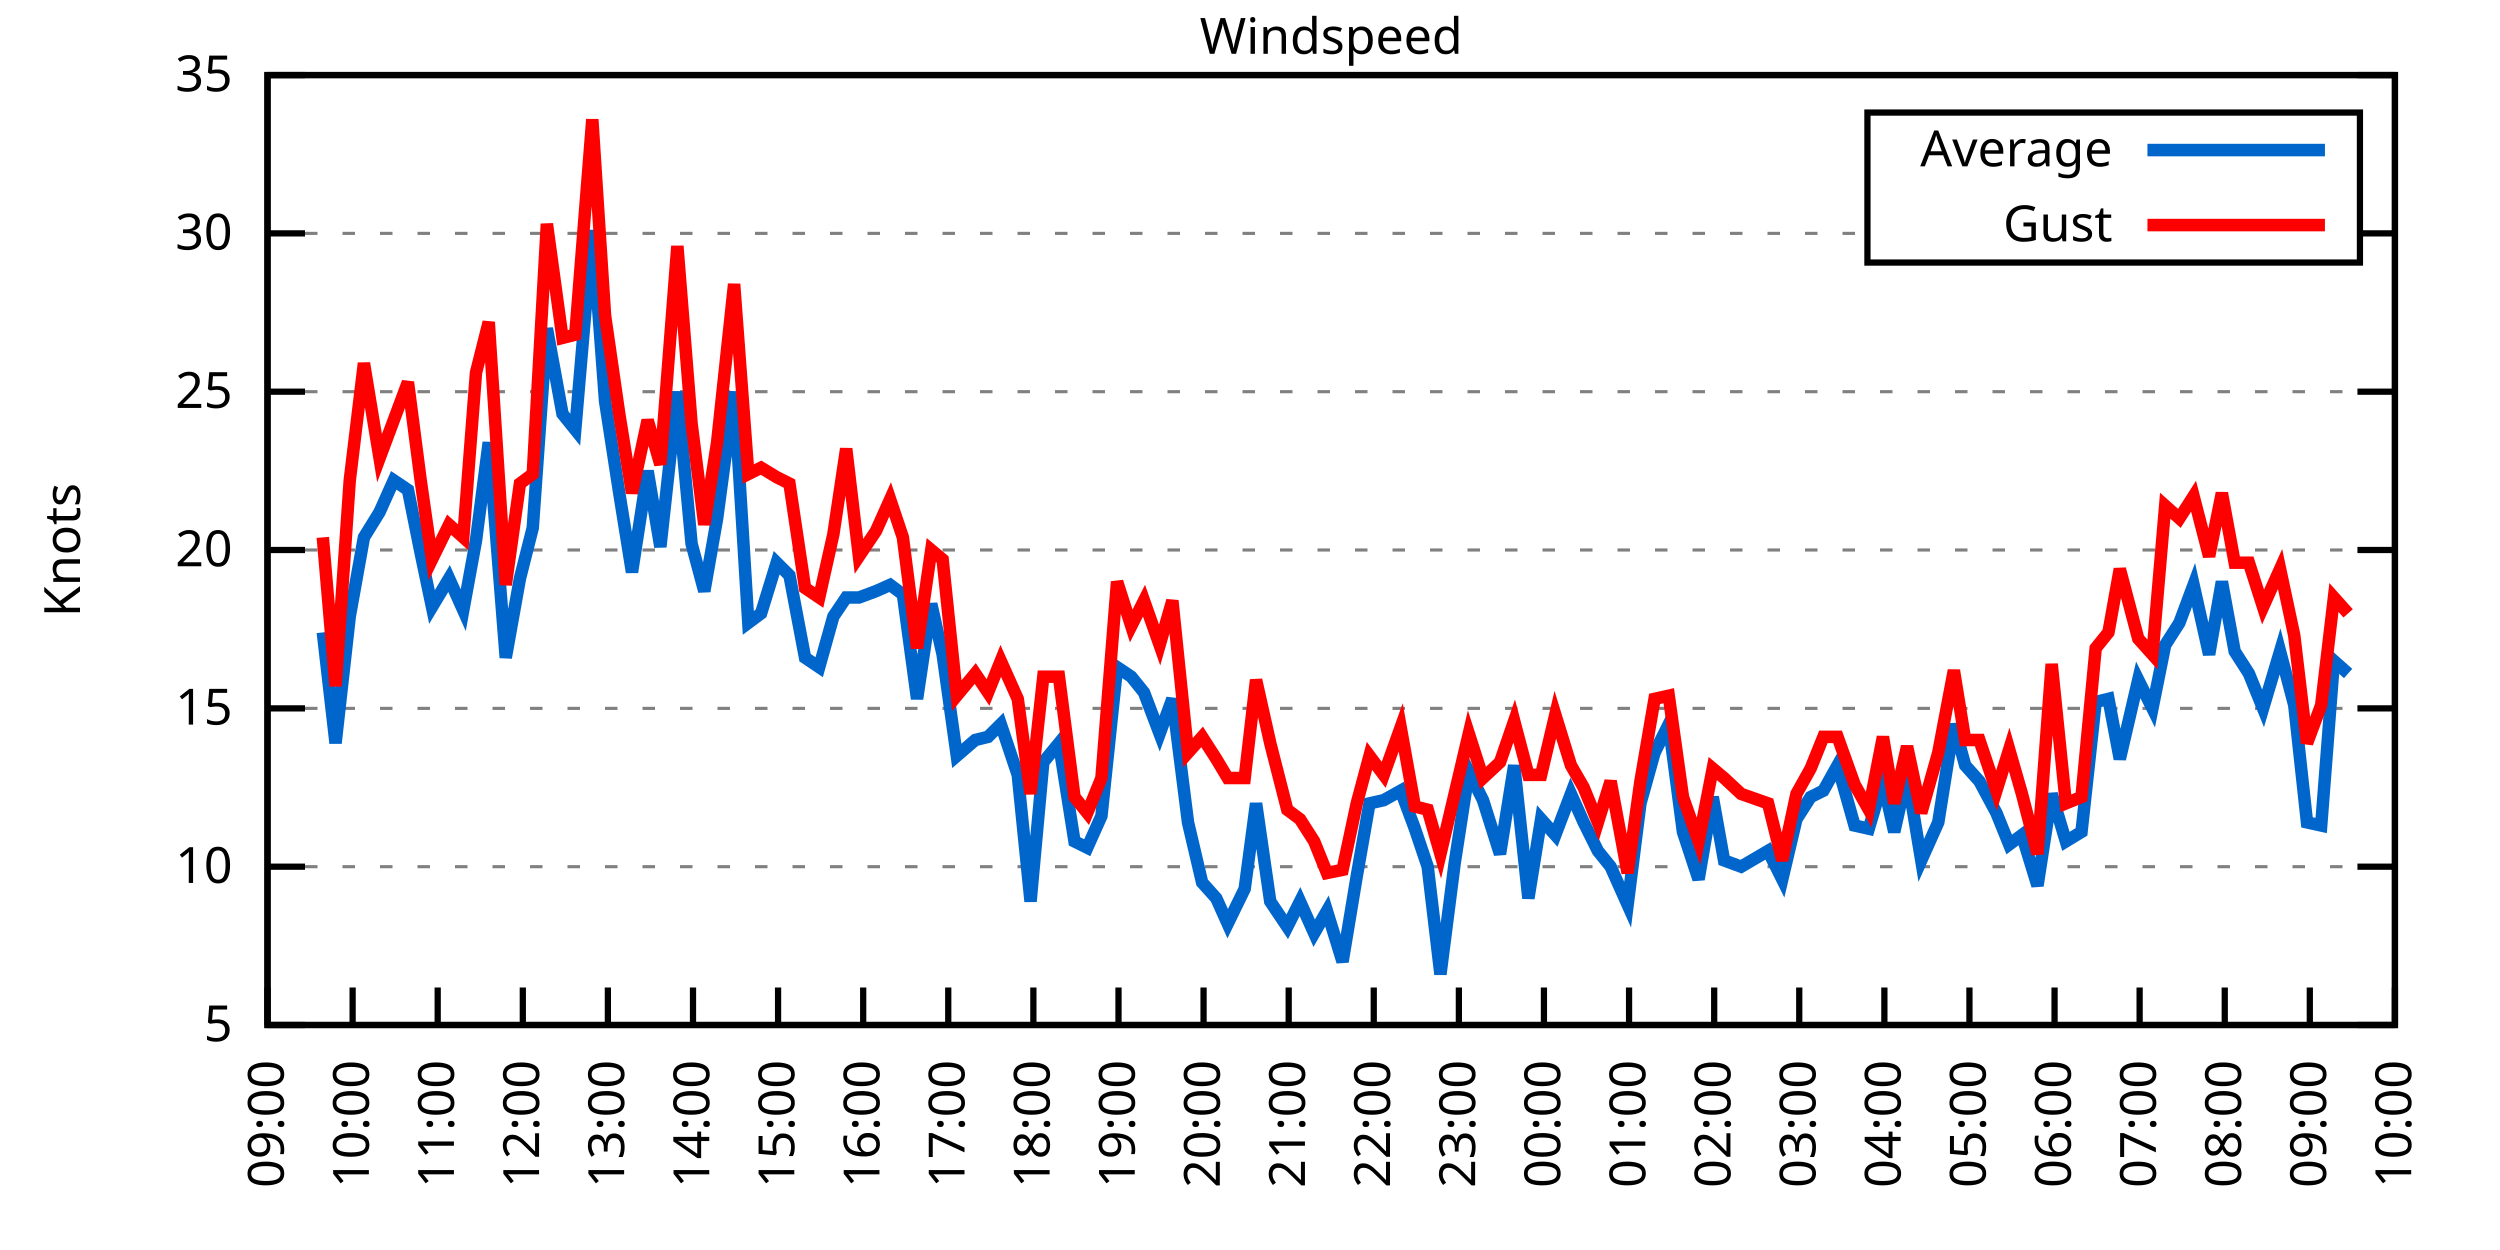
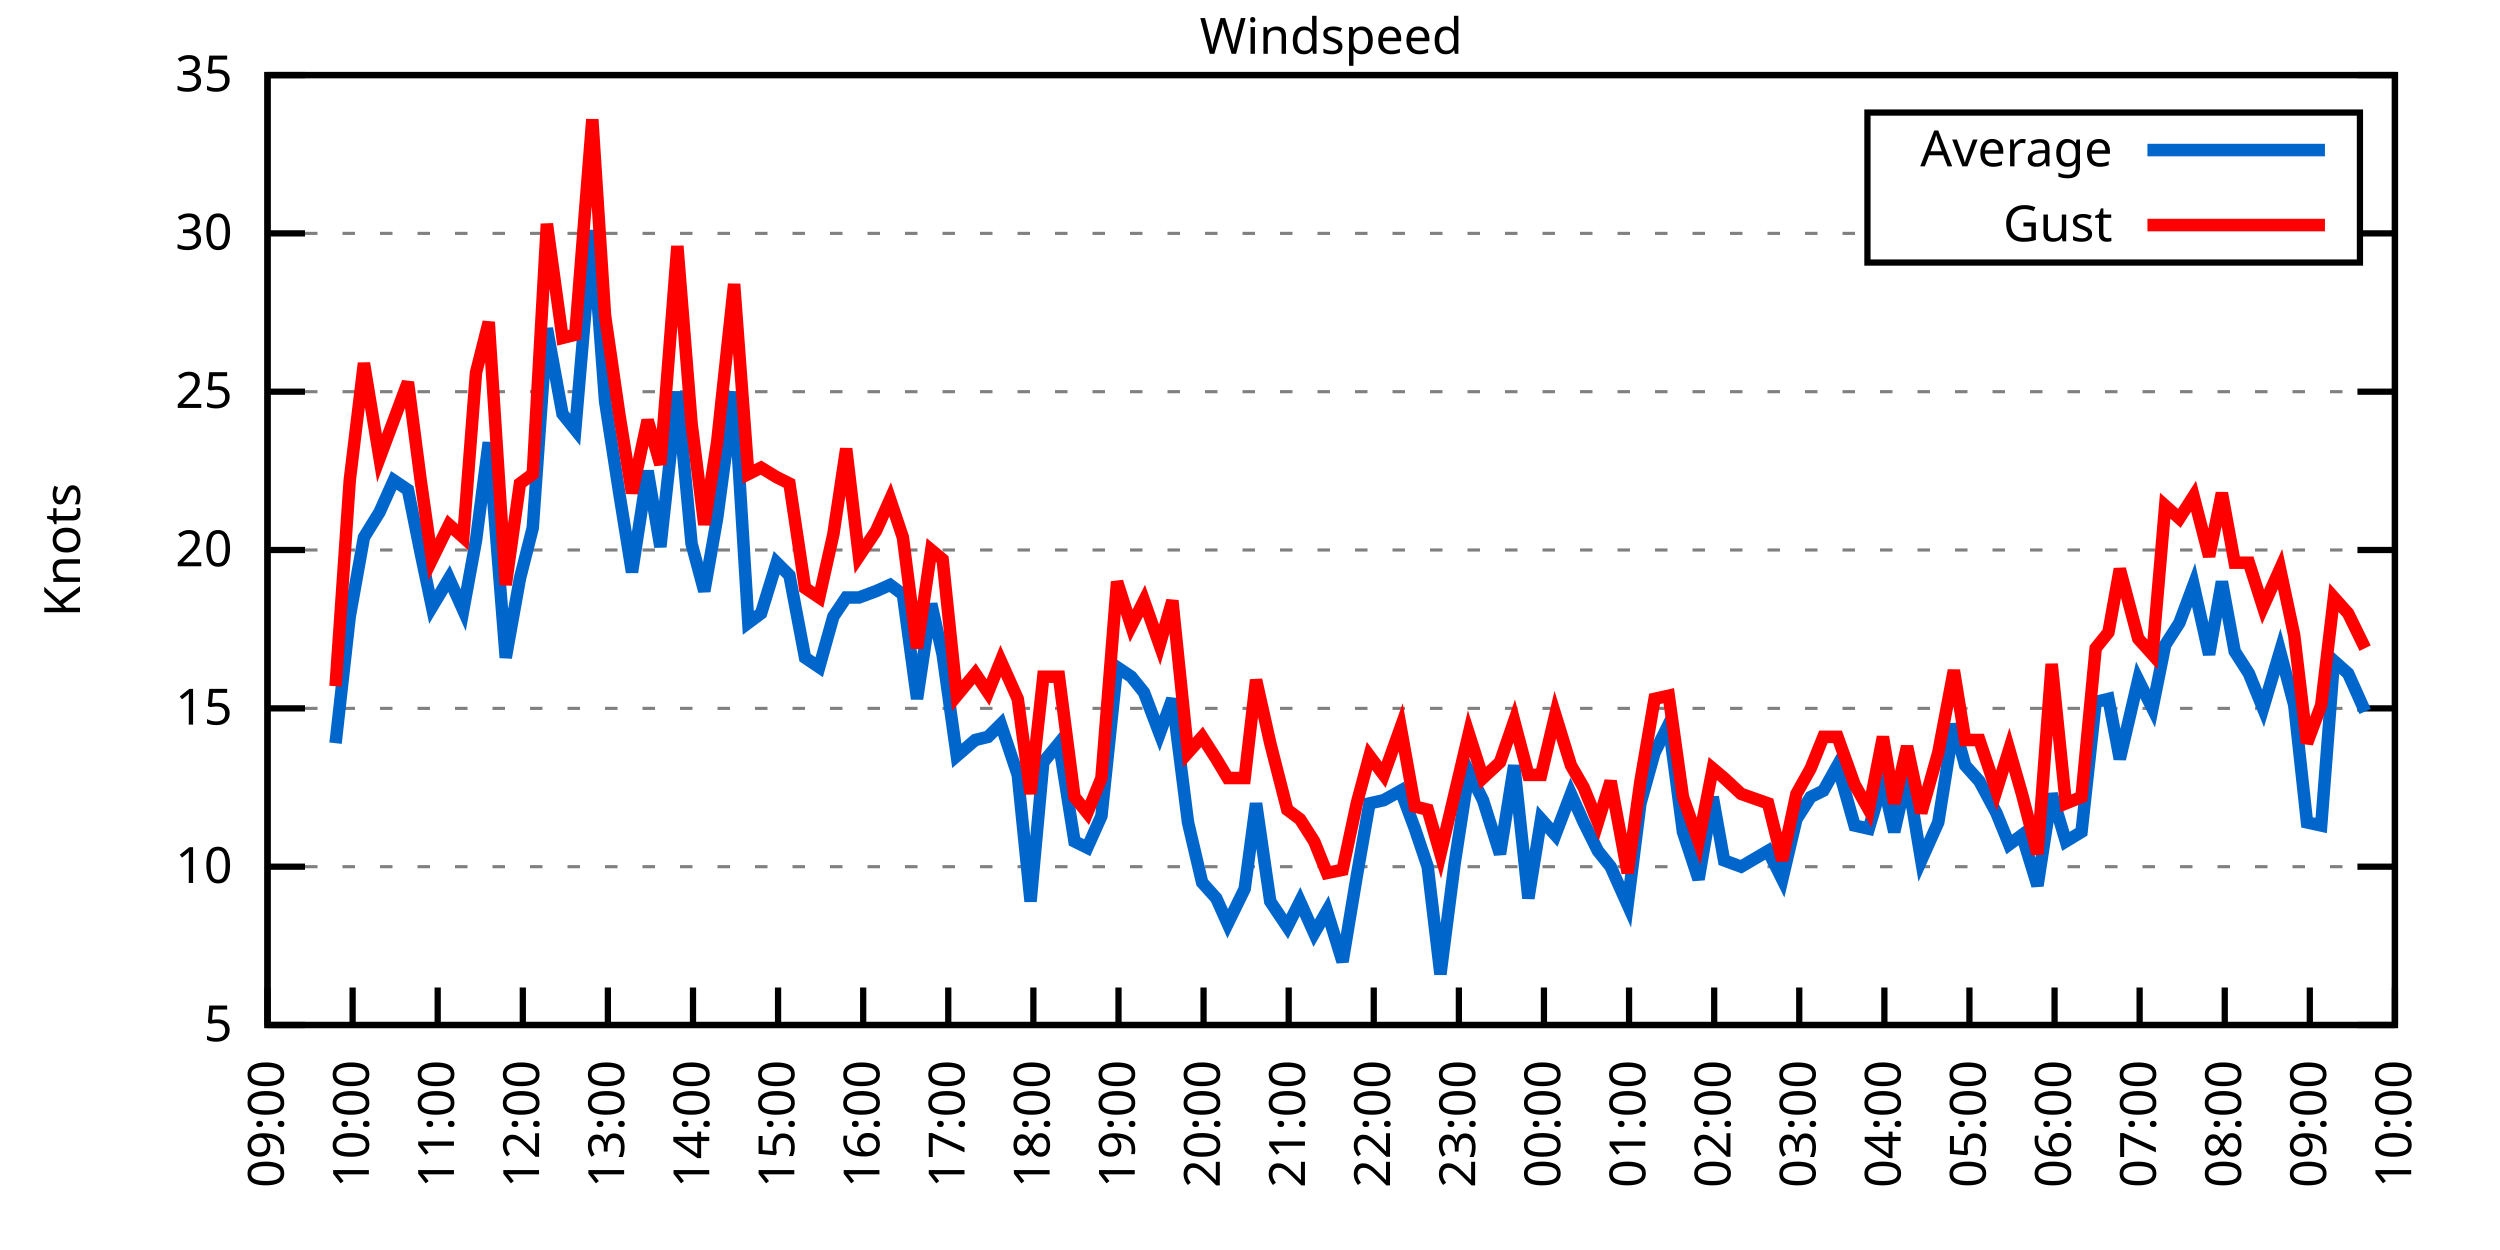
<svg xmlns="http://www.w3.org/2000/svg" xmlns:xlink="http://www.w3.org/1999/xlink" width="400" height="200" viewBox="0 0 400 200">
  <g id="gnuplot_canvas">
    <rect x="0" y="0" width="400" height="200" fill="none" />
    <defs>
      <circle id="gpDot" r="0.5" stroke-width="0.5" stroke="currentColor" />
      <path id="gpPt0" stroke-width="0.333" stroke="currentColor" d="M-1,0 h2 M0,-1 v2" />
      <path id="gpPt1" stroke-width="0.333" stroke="currentColor" d="M-1,-1 L1,1 M1,-1 L-1,1" />
      <path id="gpPt2" stroke-width="0.333" stroke="currentColor" d="M-1,0 L1,0 M0,-1 L0,1 M-1,-1 L1,1 M-1,1 L1,-1" />
      <rect id="gpPt3" stroke-width="0.333" stroke="currentColor" x="-1" y="-1" width="2" height="2" />
      <rect id="gpPt4" stroke-width="0.333" stroke="currentColor" fill="currentColor" x="-1" y="-1" width="2" height="2" />
      <circle id="gpPt5" stroke-width="0.333" stroke="currentColor" cx="0" cy="0" r="1" />
      <use xlink:href="#gpPt5" id="gpPt6" fill="currentColor" stroke="none" />
      <path id="gpPt7" stroke-width="0.333" stroke="currentColor" d="M0,-1.33 L-1.33,0.67 L1.33,0.67 z" />
      <use xlink:href="#gpPt7" id="gpPt8" fill="currentColor" stroke="none" />
      <use xlink:href="#gpPt7" id="gpPt9" stroke="currentColor" transform="rotate(180)" />
      <use xlink:href="#gpPt9" id="gpPt10" fill="currentColor" stroke="none" />
      <use xlink:href="#gpPt3" id="gpPt11" stroke="currentColor" transform="rotate(45)" />
      <use xlink:href="#gpPt11" id="gpPt12" fill="currentColor" stroke="none" />
      <path id="gpPt13" stroke-width="0.333" stroke="currentColor" d="M0,1.330 L1.265,0.411 L0.782,-1.067 L-0.782,-1.076 L-1.265,0.411 z" />
      <use xlink:href="#gpPt13" id="gpPt14" fill="currentColor" stroke="none" />
      <filter id="textbox" filterUnits="objectBoundingBox" x="0" y="0" height="1" width="1">
        <feFlood flood-color="white" flood-opacity="1" result="bgnd" />
        <feComposite in="SourceGraphic" in2="bgnd" operator="atop" />
      </filter>
      <filter id="greybox" filterUnits="objectBoundingBox" x="0" y="0" height="1" width="1">
        <feFlood flood-color="lightgrey" flood-opacity="1" result="grey" />
        <feComposite in="SourceGraphic" in2="grey" operator="atop" />
      </filter>
    </defs>
    <g fill="none" color="white" stroke="currentColor" stroke-width="1.00" stroke-linecap="butt" stroke-linejoin="miter">
</g>
    <g fill="none" color="black" stroke="currentColor" stroke-width="1.00" stroke-linecap="butt" stroke-linejoin="miter">
      <g stroke="none" shape-rendering="crispEdges">
        <polygon fill="rgb(255, 255, 255)" points="42.80,164.00 383.18,164.00 383.18,12.02 42.80,12.02 " />
      </g>
    </g>
    <g fill="none" color="black" stroke="currentColor" stroke-width="1.00" stroke-linecap="butt" stroke-linejoin="miter">
</g>
    <g fill="none" color="black" stroke="black" stroke-width="0.50" stroke-linecap="butt" stroke-linejoin="miter">
</g>
    <g fill="none" color="gray" stroke="currentColor" stroke-width="0.50" stroke-linecap="butt" stroke-linejoin="miter">
      <path stroke="gray" stroke-dasharray="2,4" class="gridline" d="M42.80,164.00 L383.19,164.00  " />
    </g>
    <g fill="none" color="gray" stroke="gray" stroke-width="1.00" stroke-linecap="butt" stroke-linejoin="miter">
</g>
    <g fill="none" color="black" stroke="currentColor" stroke-width="1.00" stroke-linecap="butt" stroke-linejoin="miter">
      <path stroke="black" d="M42.80,164.00 L48.80,164.00 M383.19,164.00 L377.19,164.00  " />
      <g transform="translate(37.20,166.60)" stroke="none" fill="black" font-family="Sans" font-size="8.00" text-anchor="end">
        <text>
          <tspan font-family="Sans"> 5</tspan>
        </text>
      </g>
    </g>
    <g fill="none" color="black" stroke="currentColor" stroke-width="1.00" stroke-linecap="butt" stroke-linejoin="miter">
</g>
    <g fill="none" color="black" stroke="black" stroke-width="0.50" stroke-linecap="butt" stroke-linejoin="miter">
</g>
    <g fill="none" color="gray" stroke="currentColor" stroke-width="0.50" stroke-linecap="butt" stroke-linejoin="miter">
      <path stroke="gray" stroke-dasharray="2,4" class="gridline" d="M42.80,138.67 L383.19,138.67  " />
    </g>
    <g fill="none" color="gray" stroke="gray" stroke-width="1.00" stroke-linecap="butt" stroke-linejoin="miter">
</g>
    <g fill="none" color="black" stroke="currentColor" stroke-width="1.00" stroke-linecap="butt" stroke-linejoin="miter">
      <path stroke="black" d="M42.80,138.67 L48.80,138.67 M383.19,138.67 L377.19,138.67  " />
      <g transform="translate(37.20,141.27)" stroke="none" fill="black" font-family="Sans" font-size="8.00" text-anchor="end">
        <text>
          <tspan font-family="Sans"> 10</tspan>
        </text>
      </g>
    </g>
    <g fill="none" color="black" stroke="currentColor" stroke-width="1.00" stroke-linecap="butt" stroke-linejoin="miter">
</g>
    <g fill="none" color="black" stroke="black" stroke-width="0.50" stroke-linecap="butt" stroke-linejoin="miter">
</g>
    <g fill="none" color="gray" stroke="currentColor" stroke-width="0.50" stroke-linecap="butt" stroke-linejoin="miter">
      <path stroke="gray" stroke-dasharray="2,4" class="gridline" d="M42.80,113.34 L383.19,113.34  " />
    </g>
    <g fill="none" color="gray" stroke="gray" stroke-width="1.00" stroke-linecap="butt" stroke-linejoin="miter">
</g>
    <g fill="none" color="black" stroke="currentColor" stroke-width="1.00" stroke-linecap="butt" stroke-linejoin="miter">
      <path stroke="black" d="M42.80,113.34 L48.80,113.34 M383.19,113.34 L377.19,113.34  " />
      <g transform="translate(37.20,115.94)" stroke="none" fill="black" font-family="Sans" font-size="8.00" text-anchor="end">
        <text>
          <tspan font-family="Sans"> 15</tspan>
        </text>
      </g>
    </g>
    <g fill="none" color="black" stroke="currentColor" stroke-width="1.00" stroke-linecap="butt" stroke-linejoin="miter">
</g>
    <g fill="none" color="black" stroke="black" stroke-width="0.50" stroke-linecap="butt" stroke-linejoin="miter">
</g>
    <g fill="none" color="gray" stroke="currentColor" stroke-width="0.50" stroke-linecap="butt" stroke-linejoin="miter">
      <path stroke="gray" stroke-dasharray="2,4" class="gridline" d="M42.80,88.00 L383.19,88.00  " />
    </g>
    <g fill="none" color="gray" stroke="gray" stroke-width="1.00" stroke-linecap="butt" stroke-linejoin="miter">
</g>
    <g fill="none" color="black" stroke="currentColor" stroke-width="1.00" stroke-linecap="butt" stroke-linejoin="miter">
      <path stroke="black" d="M42.80,88.00 L48.80,88.00 M383.19,88.00 L377.19,88.00  " />
      <g transform="translate(37.20,90.60)" stroke="none" fill="black" font-family="Sans" font-size="8.00" text-anchor="end">
        <text>
          <tspan font-family="Sans"> 20</tspan>
        </text>
      </g>
    </g>
    <g fill="none" color="black" stroke="currentColor" stroke-width="1.00" stroke-linecap="butt" stroke-linejoin="miter">
</g>
    <g fill="none" color="black" stroke="black" stroke-width="0.50" stroke-linecap="butt" stroke-linejoin="miter">
</g>
    <g fill="none" color="gray" stroke="currentColor" stroke-width="0.50" stroke-linecap="butt" stroke-linejoin="miter">
      <path stroke="gray" stroke-dasharray="2,4" class="gridline" d="M42.80,62.67 L383.19,62.67  " />
    </g>
    <g fill="none" color="gray" stroke="gray" stroke-width="1.00" stroke-linecap="butt" stroke-linejoin="miter">
</g>
    <g fill="none" color="black" stroke="currentColor" stroke-width="1.00" stroke-linecap="butt" stroke-linejoin="miter">
      <path stroke="black" d="M42.80,62.67 L48.80,62.67 M383.19,62.67 L377.19,62.67  " />
      <g transform="translate(37.20,65.27)" stroke="none" fill="black" font-family="Sans" font-size="8.00" text-anchor="end">
        <text>
          <tspan font-family="Sans"> 25</tspan>
        </text>
      </g>
    </g>
    <g fill="none" color="black" stroke="currentColor" stroke-width="1.00" stroke-linecap="butt" stroke-linejoin="miter">
</g>
    <g fill="none" color="black" stroke="black" stroke-width="0.50" stroke-linecap="butt" stroke-linejoin="miter">
</g>
    <g fill="none" color="gray" stroke="currentColor" stroke-width="0.50" stroke-linecap="butt" stroke-linejoin="miter">
      <path stroke="gray" stroke-dasharray="2,4" class="gridline" d="M42.80,37.34 L298.79,37.34 M377.59,37.34 L383.19,37.34  " />
    </g>
    <g fill="none" color="gray" stroke="gray" stroke-width="1.00" stroke-linecap="butt" stroke-linejoin="miter">
</g>
    <g fill="none" color="black" stroke="currentColor" stroke-width="1.00" stroke-linecap="butt" stroke-linejoin="miter">
      <path stroke="black" d="M42.80,37.34 L48.80,37.34 M383.19,37.34 L377.19,37.34  " />
      <g transform="translate(37.20,39.94)" stroke="none" fill="black" font-family="Sans" font-size="8.00" text-anchor="end">
        <text>
          <tspan font-family="Sans"> 30</tspan>
        </text>
      </g>
    </g>
    <g fill="none" color="black" stroke="currentColor" stroke-width="1.00" stroke-linecap="butt" stroke-linejoin="miter">
</g>
    <g fill="none" color="black" stroke="black" stroke-width="0.50" stroke-linecap="butt" stroke-linejoin="miter">
</g>
    <g fill="none" color="gray" stroke="currentColor" stroke-width="0.50" stroke-linecap="butt" stroke-linejoin="miter">
      <path stroke="gray" stroke-dasharray="2,4" class="gridline" d="M42.80,12.01 L383.19,12.01  " />
    </g>
    <g fill="none" color="gray" stroke="gray" stroke-width="1.00" stroke-linecap="butt" stroke-linejoin="miter">
</g>
    <g fill="none" color="black" stroke="currentColor" stroke-width="1.00" stroke-linecap="butt" stroke-linejoin="miter">
      <path stroke="black" d="M42.80,12.01 L48.80,12.01 M383.19,12.01 L377.19,12.01  " />
      <g transform="translate(37.20,14.61)" stroke="none" fill="black" font-family="Sans" font-size="8.00" text-anchor="end">
        <text>
          <tspan font-family="Sans"> 35</tspan>
        </text>
      </g>
    </g>
    <g fill="none" color="black" stroke="currentColor" stroke-width="1.00" stroke-linecap="butt" stroke-linejoin="miter">
      <path stroke="black" d="M42.80,164.00 L42.80,158.00  " />
      <g transform="translate(45.40,169.60) rotate(270.00)" stroke="none" fill="black" font-family="Sans" font-size="8.00" text-anchor="end">
        <text>
          <tspan font-family="Sans">09:00</tspan>
        </text>
      </g>
    </g>
    <g fill="none" color="black" stroke="currentColor" stroke-width="1.00" stroke-linecap="butt" stroke-linejoin="miter">
      <path stroke="black" d="M56.42,164.00 L56.42,158.00  " />
      <g transform="translate(59.02,169.60) rotate(270.00)" stroke="none" fill="black" font-family="Sans" font-size="8.00" text-anchor="end">
        <text>
          <tspan font-family="Sans">10:00</tspan>
        </text>
      </g>
    </g>
    <g fill="none" color="black" stroke="currentColor" stroke-width="1.00" stroke-linecap="butt" stroke-linejoin="miter">
      <path stroke="black" d="M70.03,164.00 L70.03,158.00  " />
      <g transform="translate(72.63,169.60) rotate(270.00)" stroke="none" fill="black" font-family="Sans" font-size="8.00" text-anchor="end">
        <text>
          <tspan font-family="Sans">11:00</tspan>
        </text>
      </g>
    </g>
    <g fill="none" color="black" stroke="currentColor" stroke-width="1.00" stroke-linecap="butt" stroke-linejoin="miter">
      <path stroke="black" d="M83.65,164.00 L83.65,158.00  " />
      <g transform="translate(86.25,169.60) rotate(270.00)" stroke="none" fill="black" font-family="Sans" font-size="8.00" text-anchor="end">
        <text>
          <tspan font-family="Sans">12:00</tspan>
        </text>
      </g>
    </g>
    <g fill="none" color="black" stroke="currentColor" stroke-width="1.00" stroke-linecap="butt" stroke-linejoin="miter">
      <path stroke="black" d="M97.26,164.00 L97.26,158.00  " />
      <g transform="translate(99.86,169.60) rotate(270.00)" stroke="none" fill="black" font-family="Sans" font-size="8.00" text-anchor="end">
        <text>
          <tspan font-family="Sans">13:00</tspan>
        </text>
      </g>
    </g>
    <g fill="none" color="black" stroke="currentColor" stroke-width="1.00" stroke-linecap="butt" stroke-linejoin="miter">
      <path stroke="black" d="M110.88,164.00 L110.88,158.00  " />
      <g transform="translate(113.48,169.60) rotate(270.00)" stroke="none" fill="black" font-family="Sans" font-size="8.00" text-anchor="end">
        <text>
          <tspan font-family="Sans">14:00</tspan>
        </text>
      </g>
    </g>
    <g fill="none" color="black" stroke="currentColor" stroke-width="1.00" stroke-linecap="butt" stroke-linejoin="miter">
      <path stroke="black" d="M124.49,164.00 L124.49,158.00  " />
      <g transform="translate(127.09,169.60) rotate(270.00)" stroke="none" fill="black" font-family="Sans" font-size="8.00" text-anchor="end">
        <text>
          <tspan font-family="Sans">15:00</tspan>
        </text>
      </g>
    </g>
    <g fill="none" color="black" stroke="currentColor" stroke-width="1.00" stroke-linecap="butt" stroke-linejoin="miter">
      <path stroke="black" d="M138.11,164.00 L138.11,158.00  " />
      <g transform="translate(140.71,169.60) rotate(270.00)" stroke="none" fill="black" font-family="Sans" font-size="8.00" text-anchor="end">
        <text>
          <tspan font-family="Sans">16:00</tspan>
        </text>
      </g>
    </g>
    <g fill="none" color="black" stroke="currentColor" stroke-width="1.00" stroke-linecap="butt" stroke-linejoin="miter">
      <path stroke="black" d="M151.72,164.00 L151.72,158.00  " />
      <g transform="translate(154.32,169.60) rotate(270.00)" stroke="none" fill="black" font-family="Sans" font-size="8.00" text-anchor="end">
        <text>
          <tspan font-family="Sans">17:00</tspan>
        </text>
      </g>
    </g>
    <g fill="none" color="black" stroke="currentColor" stroke-width="1.00" stroke-linecap="butt" stroke-linejoin="miter">
      <path stroke="black" d="M165.34,164.00 L165.34,158.00  " />
      <g transform="translate(167.94,169.60) rotate(270.00)" stroke="none" fill="black" font-family="Sans" font-size="8.00" text-anchor="end">
        <text>
          <tspan font-family="Sans">18:00</tspan>
        </text>
      </g>
    </g>
    <g fill="none" color="black" stroke="currentColor" stroke-width="1.00" stroke-linecap="butt" stroke-linejoin="miter">
      <path stroke="black" d="M178.96,164.00 L178.96,158.00  " />
      <g transform="translate(181.56,169.60) rotate(270.00)" stroke="none" fill="black" font-family="Sans" font-size="8.00" text-anchor="end">
        <text>
          <tspan font-family="Sans">19:00</tspan>
        </text>
      </g>
    </g>
    <g fill="none" color="black" stroke="currentColor" stroke-width="1.00" stroke-linecap="butt" stroke-linejoin="miter">
      <path stroke="black" d="M192.57,164.00 L192.57,158.00  " />
      <g transform="translate(195.17,169.60) rotate(270.00)" stroke="none" fill="black" font-family="Sans" font-size="8.00" text-anchor="end">
        <text>
          <tspan font-family="Sans">20:00</tspan>
        </text>
      </g>
    </g>
    <g fill="none" color="black" stroke="currentColor" stroke-width="1.00" stroke-linecap="butt" stroke-linejoin="miter">
      <path stroke="black" d="M206.19,164.00 L206.19,158.00  " />
      <g transform="translate(208.79,169.60) rotate(270.00)" stroke="none" fill="black" font-family="Sans" font-size="8.00" text-anchor="end">
        <text>
          <tspan font-family="Sans">21:00</tspan>
        </text>
      </g>
    </g>
    <g fill="none" color="black" stroke="currentColor" stroke-width="1.00" stroke-linecap="butt" stroke-linejoin="miter">
      <path stroke="black" d="M219.80,164.00 L219.80,158.00  " />
      <g transform="translate(222.40,169.60) rotate(270.00)" stroke="none" fill="black" font-family="Sans" font-size="8.00" text-anchor="end">
        <text>
          <tspan font-family="Sans">22:00</tspan>
        </text>
      </g>
    </g>
    <g fill="none" color="black" stroke="currentColor" stroke-width="1.00" stroke-linecap="butt" stroke-linejoin="miter">
      <path stroke="black" d="M233.42,164.00 L233.42,158.00  " />
      <g transform="translate(236.02,169.60) rotate(270.00)" stroke="none" fill="black" font-family="Sans" font-size="8.00" text-anchor="end">
        <text>
          <tspan font-family="Sans">23:00</tspan>
        </text>
      </g>
    </g>
    <g fill="none" color="black" stroke="currentColor" stroke-width="1.00" stroke-linecap="butt" stroke-linejoin="miter">
      <path stroke="black" d="M247.03,164.00 L247.03,158.00  " />
      <g transform="translate(249.63,169.60) rotate(270.00)" stroke="none" fill="black" font-family="Sans" font-size="8.00" text-anchor="end">
        <text>
          <tspan font-family="Sans">00:00</tspan>
        </text>
      </g>
    </g>
    <g fill="none" color="black" stroke="currentColor" stroke-width="1.00" stroke-linecap="butt" stroke-linejoin="miter">
      <path stroke="black" d="M260.65,164.00 L260.65,158.00  " />
      <g transform="translate(263.25,169.60) rotate(270.00)" stroke="none" fill="black" font-family="Sans" font-size="8.00" text-anchor="end">
        <text>
          <tspan font-family="Sans">01:00</tspan>
        </text>
      </g>
    </g>
    <g fill="none" color="black" stroke="currentColor" stroke-width="1.00" stroke-linecap="butt" stroke-linejoin="miter">
      <path stroke="black" d="M274.27,164.00 L274.27,158.00  " />
      <g transform="translate(276.87,169.60) rotate(270.00)" stroke="none" fill="black" font-family="Sans" font-size="8.00" text-anchor="end">
        <text>
          <tspan font-family="Sans">02:00</tspan>
        </text>
      </g>
    </g>
    <g fill="none" color="black" stroke="currentColor" stroke-width="1.00" stroke-linecap="butt" stroke-linejoin="miter">
      <path stroke="black" d="M287.88,164.00 L287.88,158.00  " />
      <g transform="translate(290.48,169.60) rotate(270.00)" stroke="none" fill="black" font-family="Sans" font-size="8.00" text-anchor="end">
        <text>
          <tspan font-family="Sans">03:00</tspan>
        </text>
      </g>
    </g>
    <g fill="none" color="black" stroke="currentColor" stroke-width="1.00" stroke-linecap="butt" stroke-linejoin="miter">
      <path stroke="black" d="M301.50,164.00 L301.50,158.00  " />
      <g transform="translate(304.10,169.60) rotate(270.00)" stroke="none" fill="black" font-family="Sans" font-size="8.00" text-anchor="end">
        <text>
          <tspan font-family="Sans">04:00</tspan>
        </text>
      </g>
    </g>
    <g fill="none" color="black" stroke="currentColor" stroke-width="1.00" stroke-linecap="butt" stroke-linejoin="miter">
      <path stroke="black" d="M315.11,164.00 L315.11,158.00  " />
      <g transform="translate(317.71,169.60) rotate(270.00)" stroke="none" fill="black" font-family="Sans" font-size="8.00" text-anchor="end">
        <text>
          <tspan font-family="Sans">05:00</tspan>
        </text>
      </g>
    </g>
    <g fill="none" color="black" stroke="currentColor" stroke-width="1.00" stroke-linecap="butt" stroke-linejoin="miter">
      <path stroke="black" d="M328.73,164.00 L328.73,158.00  " />
      <g transform="translate(331.33,169.60) rotate(270.00)" stroke="none" fill="black" font-family="Sans" font-size="8.00" text-anchor="end">
        <text>
          <tspan font-family="Sans">06:00</tspan>
        </text>
      </g>
    </g>
    <g fill="none" color="black" stroke="currentColor" stroke-width="1.00" stroke-linecap="butt" stroke-linejoin="miter">
      <path stroke="black" d="M342.34,164.00 L342.34,158.00  " />
      <g transform="translate(344.94,169.60) rotate(270.00)" stroke="none" fill="black" font-family="Sans" font-size="8.00" text-anchor="end">
        <text>
          <tspan font-family="Sans">07:00</tspan>
        </text>
      </g>
    </g>
    <g fill="none" color="black" stroke="currentColor" stroke-width="1.00" stroke-linecap="butt" stroke-linejoin="miter">
      <path stroke="black" d="M355.96,164.00 L355.96,158.00  " />
      <g transform="translate(358.56,169.60) rotate(270.00)" stroke="none" fill="black" font-family="Sans" font-size="8.00" text-anchor="end">
        <text>
          <tspan font-family="Sans">08:00</tspan>
        </text>
      </g>
    </g>
    <g fill="none" color="black" stroke="currentColor" stroke-width="1.00" stroke-linecap="butt" stroke-linejoin="miter">
      <path stroke="black" d="M369.57,164.00 L369.57,158.00  " />
      <g transform="translate(372.17,169.60) rotate(270.00)" stroke="none" fill="black" font-family="Sans" font-size="8.00" text-anchor="end">
        <text>
          <tspan font-family="Sans">09:00</tspan>
        </text>
      </g>
    </g>
    <g fill="none" color="black" stroke="currentColor" stroke-width="1.00" stroke-linecap="butt" stroke-linejoin="miter">
      <path stroke="black" d="M383.19,164.00 L383.19,158.00  " />
      <g transform="translate(385.79,169.60) rotate(270.00)" stroke="none" fill="black" font-family="Sans" font-size="8.00" text-anchor="end">
        <text>
          <tspan font-family="Sans">10:00</tspan>
        </text>
      </g>
    </g>
    <g fill="none" color="black" stroke="currentColor" stroke-width="1.00" stroke-linecap="butt" stroke-linejoin="miter">
</g>
    <g fill="none" color="black" stroke="currentColor" stroke-width="1.00" stroke-linecap="butt" stroke-linejoin="miter">
      <path stroke="black" d="M42.80,12.01 L42.80,164.00 L383.19,164.00 L383.19,12.01 L42.80,12.01 Z  " />
    </g>
    <g fill="none" color="black" stroke="currentColor" stroke-width="1.00" stroke-linecap="butt" stroke-linejoin="miter">
</g>
    <g fill="none" color="black" stroke="currentColor" stroke-width="1.00" stroke-linecap="butt" stroke-linejoin="miter">
      <path stroke="black" d="M298.79,42.01 L298.79,18.01 L377.59,18.01 L377.59,42.01 L298.79,42.01 Z  " />
    </g>
    <g id="Windspeed_plot_1">
      <g fill="none" color="white" stroke="black" stroke-width="2.00" stroke-linecap="butt" stroke-linejoin="miter">
</g>
      <g fill="none" color="black" stroke="currentColor" stroke-width="2.00" stroke-linecap="butt" stroke-linejoin="miter">
        <g transform="translate(337.99,26.61)" stroke="none" fill="black" font-family="Sans" font-size="8.00" text-anchor="end">
          <text>
            <tspan font-family="Sans">Average</tspan>
          </text>
        </g>
      </g>
      <g fill="none" color="black" stroke="currentColor" stroke-width="2.00" stroke-linecap="butt" stroke-linejoin="miter">
-         <path stroke="rgb(  0, 102, 204)" d="M343.59,24.01 L371.99,24.01 M51.65,101.18 L53.69,118.91 L55.96,98.64 L58.23,85.98 L60.73,81.93 L63.00,76.86   L65.27,78.38 L67.31,88.51 L69.12,97.12 L71.85,92.56 L74.12,97.63 L76.16,86.49 L78.20,70.78 L80.92,105.23   L83.19,92.56 L85.24,84.46 L87.50,52.54 L90.00,66.22 L92.04,68.75 L94.77,36.84 L96.81,64.19 L99.08,78.89   L101.12,91.55 L103.62,75.34 L105.66,87.50 L108.38,62.67 L110.65,86.99 L112.69,94.59 L114.74,82.94 L117.46,62.67   L119.73,99.66 L121.77,98.14 L124.27,90.03 L126.31,92.06 L128.81,105.23 L131.07,106.75 L133.34,98.64 L135.39,95.60   L137.43,95.60 L140.15,94.59 L142.42,93.58 L144.46,95.10 L146.73,111.82 L149.00,96.62 L150.82,104.72 L153.09,120.94   L156.04,118.40 L158.08,117.90 L160.12,115.87 L162.84,123.98 L164.89,144.24 L166.93,121.95 L169.43,118.91 L171.92,134.62   L173.96,135.63 L176.23,130.56 L178.73,106.75 L181.00,108.27 L183.04,110.80 L185.54,117.39 L187.58,111.82 L190.08,131.58   L192.34,141.20 L194.61,143.73 L196.43,147.79 L199.15,142.21 L200.97,128.54 L203.24,144.24 L205.96,148.29 L208.00,144.24   L210.27,149.31 L212.31,145.76 L214.81,153.87 L217.08,140.19 L219.12,128.54 L221.39,128.03 L224.11,126.51 L226.38,132.59   L228.43,138.67 L230.47,155.89 L232.74,138.16 L235.01,123.47 L237.28,128.03 L240.00,136.64 L242.27,122.46 L244.54,143.73   L246.58,131.07 L248.85,133.60 L251.35,127.02 L253.39,131.58 L255.66,136.14 L257.70,138.67 L260.42,144.75 L262.47,128.54   L264.73,120.43 L267.00,115.87 L269.27,133.10 L271.77,140.69 L274.04,127.52 L275.85,137.66 L278.58,138.67 L282.89,136.14   L285.16,140.69 L287.43,131.07 L289.70,127.52 L291.74,126.51 L294.01,122.46 L296.73,132.08 L299.00,132.59 L301.27,124.99   L303.08,133.10 L305.13,123.98 L307.40,137.66 L310.12,131.58 L312.62,115.87 L314.43,122.46 L316.70,124.99 L319.42,130.06   L321.47,135.12 L323.51,133.60 L326.00,141.71 L328.27,127.02 L330.54,134.62 L333.04,133.10 L335.31,112.32 L337.35,111.82   L339.17,121.44 L342.12,108.78 L344.39,113.34 L346.43,103.20 L348.70,99.66 L350.97,93.58 L353.46,104.72 L355.50,93.07   L357.55,104.22 L359.82,107.76 L362.09,113.34 L364.81,104.22 L367.08,112.83 L369.12,131.58 L371.39,132.08 L373.43,105.74   L375.70,107.76  " />
+         <path stroke="rgb(  0, 102, 204)" d="M343.59,24.01 L371.99,24.01 M53.69,118.91 L55.96,98.64 L58.23,85.98 L60.73,81.93 L63.00,76.86 L65.27,78.38   L67.31,88.51 L69.12,97.12 L71.85,92.56 L74.12,97.63 L76.16,86.49 L78.20,70.78 L80.92,105.23 L83.19,92.56   L85.24,84.46 L87.50,52.54 L90.00,66.22 L92.04,68.75 L94.77,36.84 L96.81,64.19 L99.08,78.89 L101.12,91.55   L103.62,75.34 L105.66,87.50 L108.38,62.67 L110.65,86.99 L112.69,94.59 L114.74,82.94 L117.46,62.67 L119.73,99.66   L121.77,98.14 L124.27,90.03 L126.31,92.06 L128.81,105.23 L131.07,106.75 L133.34,98.64 L135.39,95.60 L137.43,95.60   L140.15,94.59 L142.42,93.58 L144.46,95.10 L146.73,111.82 L149.00,96.62 L150.82,104.72 L153.09,120.94 L156.04,118.40   L158.08,117.90 L160.12,115.87 L162.84,123.98 L164.89,144.24 L166.93,121.95 L169.43,118.91 L171.92,134.62 L173.96,135.63   L176.23,130.56 L178.73,106.75 L181.00,108.27 L183.04,110.80 L185.54,117.39 L187.58,111.82 L190.08,131.58 L192.34,141.20   L194.61,143.73 L196.43,147.79 L199.15,142.21 L200.97,128.54 L203.24,144.24 L205.96,148.29 L208.00,144.24 L210.27,149.31   L212.31,145.76 L214.81,153.87 L217.08,140.19 L219.12,128.54 L221.39,128.03 L224.11,126.51 L226.38,132.59 L228.43,138.67   L230.47,155.89 L232.74,138.16 L235.01,123.47 L237.28,128.03 L240.00,136.64 L242.27,122.46 L244.54,143.73 L246.58,131.07   L248.85,133.60 L251.35,127.02 L253.39,131.58 L255.66,136.14 L257.70,138.67 L260.42,144.75 L262.47,128.54 L264.73,120.43   L267.00,115.87 L269.27,133.10 L271.77,140.69 L274.04,127.52 L275.85,137.66 L278.58,138.67 L282.89,136.14 L285.16,140.69   L287.43,131.07 L289.70,127.52 L291.74,126.51 L294.01,122.46 L296.73,132.08 L299.00,132.59 L301.27,124.99 L303.08,133.10   L305.13,123.98 L307.40,137.66 L310.12,131.58 L312.62,115.87 L314.43,122.46 L316.70,124.99 L319.42,130.06 L321.47,135.12   L323.51,133.60 L326.00,141.71 L328.27,127.02 L330.54,134.62 L333.04,133.10 L335.31,112.32 L337.35,111.82 L339.17,121.44   L342.12,108.78 L344.39,113.34 L346.43,103.20 L348.70,99.66 L350.97,93.58 L353.46,104.72 L355.50,93.07 L357.55,104.22   L359.82,107.76 L362.09,113.34 L364.81,104.22 L367.08,112.83 L369.12,131.58 L371.39,132.08 L373.43,105.74 L375.70,107.76   L378.42,113.84  " />
      </g>
    </g>
    <g id="Windspeed_plot_2">
      <g fill="none" color="black" stroke="currentColor" stroke-width="2.00" stroke-linecap="butt" stroke-linejoin="miter">
        <g transform="translate(337.99,38.61)" stroke="none" fill="black" font-family="Sans" font-size="8.00" text-anchor="end">
          <text>
            <tspan font-family="Sans">Gust</tspan>
          </text>
        </g>
      </g>
      <g fill="none" color="black" stroke="currentColor" stroke-width="2.00" stroke-linecap="butt" stroke-linejoin="miter">
-         <path stroke="rgb(255,   0,   0)" d="M343.59,36.01 L371.99,36.01 M51.65,85.98 L53.69,109.79 L55.96,76.86 L58.23,58.11 L60.73,73.31 L63.00,67.23   L65.27,61.15 L67.31,76.86 L69.12,89.52 L71.85,83.95 L74.12,85.98 L76.16,59.63 L78.20,51.53 L80.92,93.58   L83.19,77.37 L85.24,75.85 L87.50,35.82 L90.00,54.06 L92.04,53.55 L94.77,19.10 L96.81,50.51 L99.08,66.22   L101.12,78.89 L103.62,67.23 L105.66,74.33 L108.38,39.37 L110.65,67.74 L112.69,83.95 L114.74,70.78 L117.46,45.45   L119.73,75.85 L121.77,74.83 L124.27,76.35 L126.31,77.37 L128.81,94.08 L131.07,95.60 L133.34,85.47 L135.39,71.79   L137.43,89.02 L140.15,84.97 L142.42,79.90 L144.46,85.98 L146.73,103.71 L149.00,88.00 L150.82,89.52 L153.09,111.31   L156.04,107.76 L158.08,110.80 L160.12,105.74 L162.84,111.82 L164.89,127.02 L166.93,108.27 L169.43,108.27 L171.92,127.52   L173.96,130.06 L176.23,124.48 L178.73,93.07 L181.00,100.16 L183.04,96.11 L185.54,103.20 L187.58,96.11 L190.08,120.43   L192.34,117.90 L194.61,121.44 L196.43,124.48 L199.15,124.48 L200.97,108.78 L203.24,118.91 L205.96,129.55 L208.00,131.07   L210.27,134.62 L212.31,139.68 L214.81,139.17 L217.08,128.54 L219.12,120.94 L221.39,123.98 L224.11,116.38 L226.38,129.04   L228.43,129.55 L230.47,136.64 L232.74,127.02 L235.01,117.39 L237.28,124.48 L240.00,121.95 L242.27,115.36 L244.54,123.98   L246.58,123.98 L248.85,114.35 L251.35,122.46 L253.39,126.00 L255.66,131.58 L257.70,124.99 L260.42,139.68 L262.47,124.99   L264.73,111.82 L267.00,111.31 L269.27,127.52 L271.77,134.62 L274.04,122.96 L275.85,124.48 L278.58,127.02 L282.89,128.54   L285.16,137.66 L287.43,127.02 L289.70,122.96 L291.74,117.90 L294.01,117.90 L296.73,125.50 L299.00,129.55 L301.27,117.90   L303.08,128.54 L305.13,119.42 L307.40,130.06 L310.12,120.43 L312.62,107.26 L314.43,118.40 L316.70,118.40 L319.42,126.51   L321.47,119.92 L323.51,127.02 L326.00,136.64 L328.27,106.24 L330.54,128.54 L333.04,127.52 L335.31,103.71 L337.35,101.18   L339.17,91.04 L342.12,102.19 L344.39,104.72 L346.43,80.91 L348.70,82.94 L350.97,79.39 L353.46,89.02 L355.50,78.89   L357.55,90.03 L359.82,90.03 L362.09,97.12 L364.81,91.04 L367.08,101.68 L369.12,118.91 L371.39,112.83 L373.43,95.60   L375.70,98.14  " />
+         <path stroke="rgb(255,   0,   0)" d="M343.59,36.01 L371.99,36.01 M53.69,109.79 L55.96,76.86 L58.23,58.11 L60.73,73.31 L63.00,67.23 L65.27,61.15   L67.31,76.86 L69.12,89.52 L71.85,83.95 L74.12,85.98 L76.16,59.63 L78.20,51.53 L80.92,93.58 L83.19,77.37   L85.24,75.85 L87.50,35.82 L90.00,54.06 L92.04,53.55 L94.77,19.10 L96.81,50.51 L99.08,66.22 L101.12,78.89   L103.62,67.23 L105.66,74.33 L108.38,39.37 L110.65,67.74 L112.69,83.95 L114.74,70.78 L117.46,45.45 L119.73,75.85   L121.77,74.83 L124.27,76.35 L126.31,77.37 L128.81,94.08 L131.07,95.60 L133.34,85.47 L135.39,71.79 L137.43,89.02   L140.15,84.97 L142.42,79.90 L144.46,85.98 L146.73,103.71 L149.00,88.00 L150.82,89.52 L153.09,111.31 L156.04,107.76   L158.08,110.80 L160.12,105.74 L162.84,111.82 L164.89,127.02 L166.93,108.27 L169.43,108.27 L171.92,127.52 L173.96,130.06   L176.23,124.48 L178.73,93.07 L181.00,100.16 L183.04,96.11 L185.54,103.20 L187.58,96.11 L190.08,120.43 L192.34,117.90   L194.61,121.44 L196.43,124.48 L199.15,124.48 L200.97,108.78 L203.24,118.91 L205.96,129.55 L208.00,131.07 L210.27,134.62   L212.31,139.68 L214.81,139.17 L217.08,128.54 L219.12,120.94 L221.39,123.98 L224.11,116.38 L226.38,129.04 L228.43,129.55   L230.47,136.64 L232.74,127.02 L235.01,117.39 L237.28,124.48 L240.00,121.95 L242.27,115.36 L244.54,123.98 L246.58,123.98   L248.85,114.35 L251.35,122.46 L253.39,126.00 L255.66,131.58 L257.70,124.99 L260.42,139.68 L262.47,124.99 L264.73,111.82   L267.00,111.31 L269.27,127.52 L271.77,134.62 L274.04,122.96 L275.85,124.48 L278.58,127.02 L282.89,128.54 L285.16,137.66   L287.43,127.02 L289.70,122.96 L291.74,117.90 L294.01,117.90 L296.73,125.50 L299.00,129.55 L301.27,117.90 L303.08,128.54   L305.13,119.42 L307.40,130.06 L310.12,120.43 L312.62,107.26 L314.43,118.40 L316.70,118.40 L319.42,126.51 L321.47,119.92   L323.51,127.02 L326.00,136.64 L328.27,106.24 L330.54,128.54 L333.04,127.52 L335.31,103.71 L337.35,101.18 L339.17,91.04   L342.12,102.19 L344.39,104.72 L346.43,80.91 L348.70,82.94 L350.97,79.39 L353.46,89.02 L355.50,78.89 L357.55,90.03   L359.82,90.03 L362.09,97.12 L364.81,91.04 L367.08,101.68 L369.12,118.91 L371.39,112.83 L373.43,95.60 L375.70,98.14   L378.42,103.71  " />
      </g>
    </g>
    <g fill="none" color="black" stroke="currentColor" stroke-width="2.00" stroke-linecap="butt" stroke-linejoin="miter">
</g>
    <g fill="none" color="black" stroke="black" stroke-width="1.00" stroke-linecap="butt" stroke-linejoin="miter">
</g>
    <g fill="none" color="black" stroke="currentColor" stroke-width="1.00" stroke-linecap="butt" stroke-linejoin="miter">
      <path stroke="black" d="M42.80,12.01 L42.80,164.00 L383.19,164.00 L383.19,12.01 L42.80,12.01 Z  " />
      <g transform="translate(12.80,88.01) rotate(270.00)" stroke="none" fill="black" font-family="Sans" font-size="8.00" text-anchor="middle">
        <text>
          <tspan font-family="Sans">Knots</tspan>
        </text>
      </g>
    </g>
    <g fill="none" color="black" stroke="currentColor" stroke-width="1.00" stroke-linecap="butt" stroke-linejoin="miter">
</g>
    <g fill="none" color="black" stroke="currentColor" stroke-width="1.00" stroke-linecap="butt" stroke-linejoin="miter">
      <g transform="translate(212.99,8.61)" stroke="none" fill="black" font-family="Sans" font-size="8.00" text-anchor="middle">
        <text>
          <tspan font-family="Sans">Windspeed</tspan>
        </text>
      </g>
    </g>
    <g fill="none" color="black" stroke="currentColor" stroke-width="1.00" stroke-linecap="butt" stroke-linejoin="miter">
</g>
  </g>
</svg>
